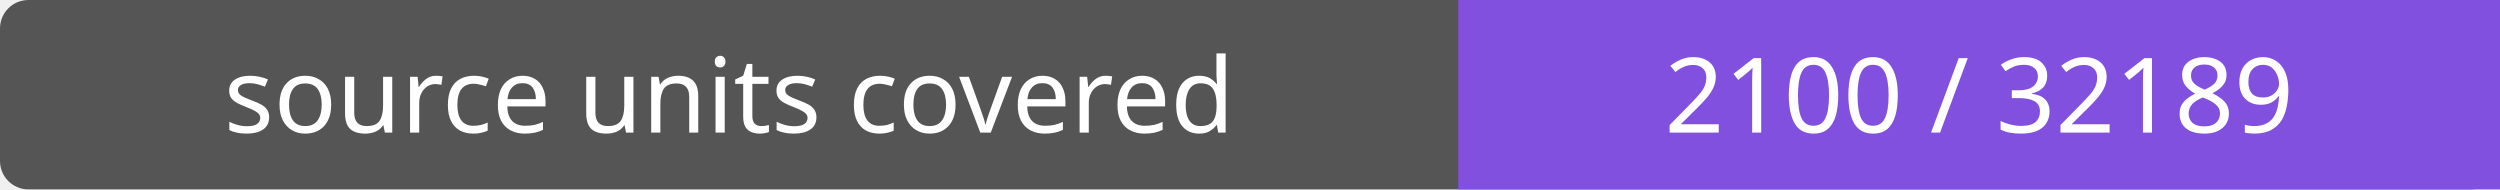
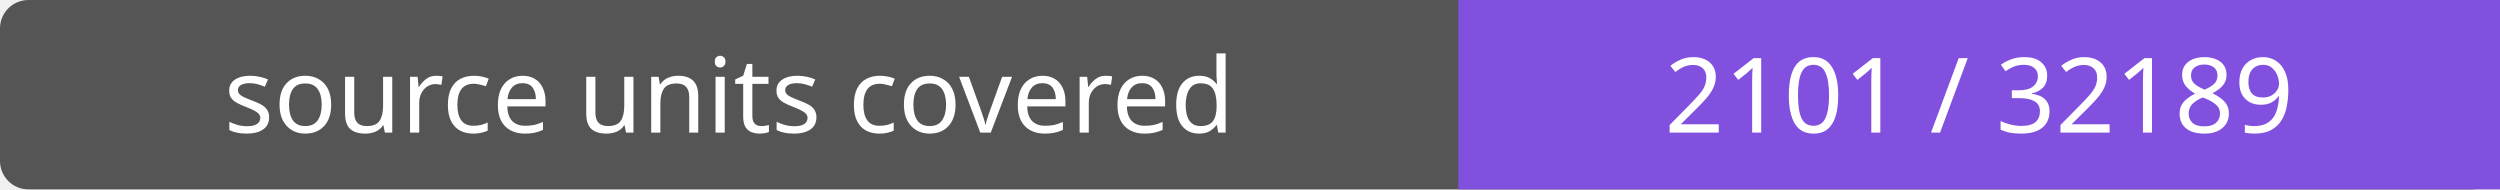
- <svg xmlns="http://www.w3.org/2000/svg" width="264" height="20" role="img" aria-label="source units covered: 2100 / 32189">
+ <svg xmlns="http://www.w3.org/2000/svg" width="264" height="20" role="img" aria-label="source units covered: 2101 / 32189">
  <rect width="264" height="20" rx="3" fill="#555" />
  <path fill="#8250df" d="M154 0h110v20H154z" />
  <g fill="#fff" text-anchor="middle" font-family="Verdana,sans-serif" font-size="11">
    <text x="77.0" y="14">source units covered</text>
-     <text x="209.0" y="14">2100 / 32189</text>
+     <text x="209.0" y="14">2101 / 32189</text>
  </g>
</svg>
